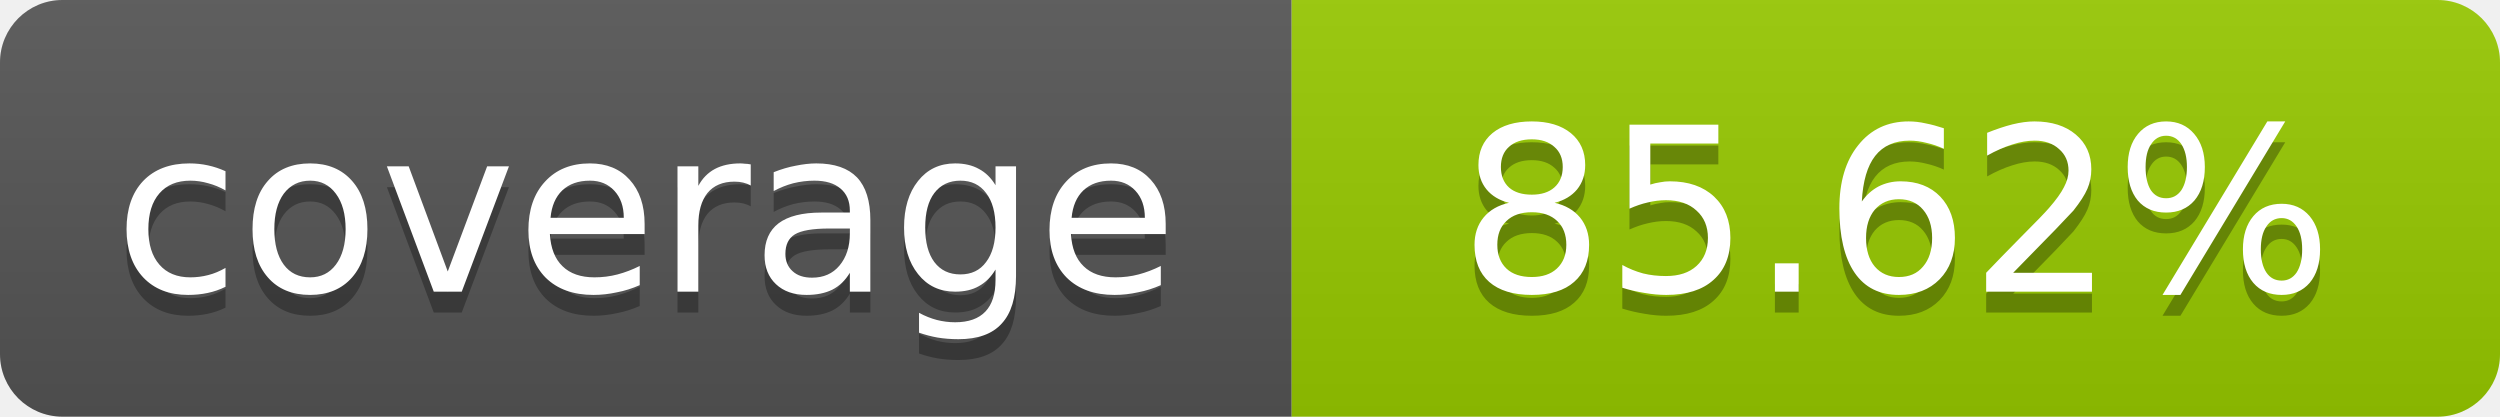
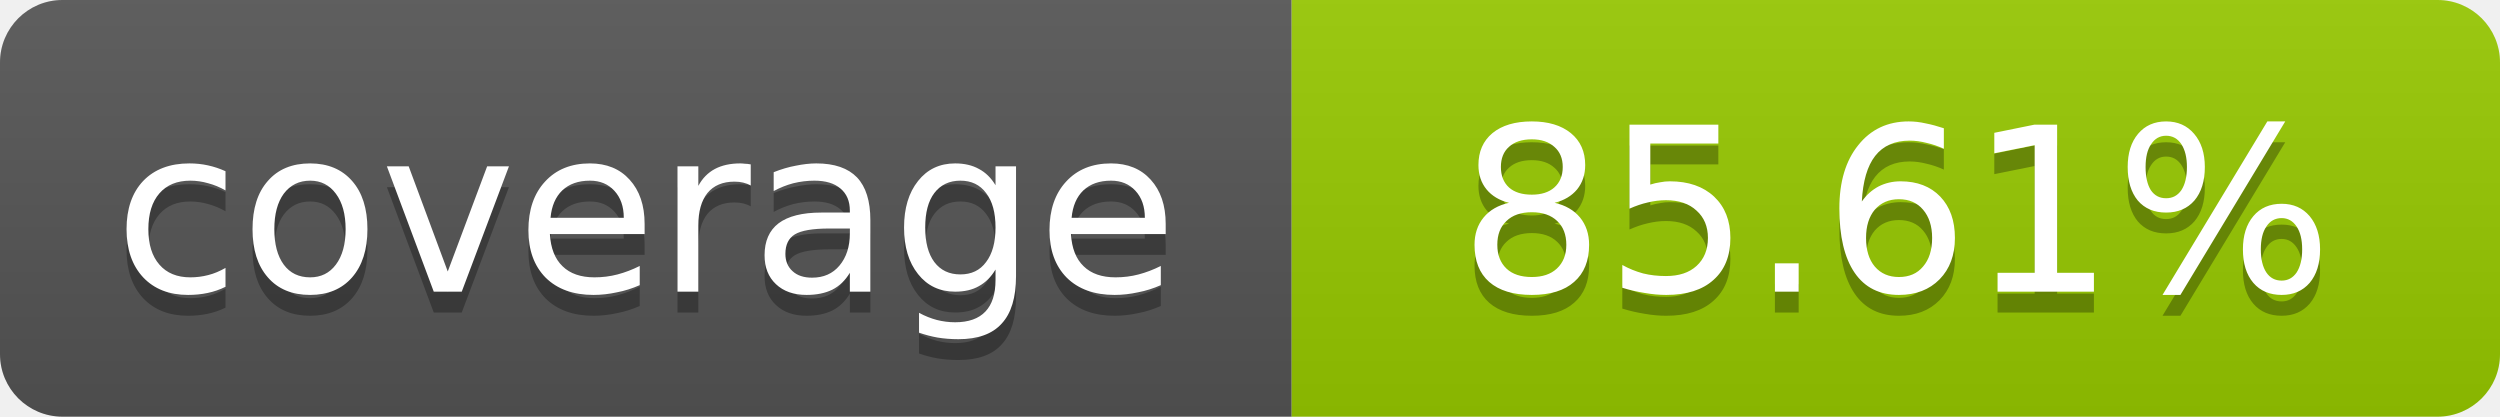
- <svg xmlns="http://www.w3.org/2000/svg" width="120" height="20" role="img" aria-label="coverage: 85.62%">
+ <svg xmlns="http://www.w3.org/2000/svg" width="120" height="20" role="img" aria-label="coverage: 85.61%">
  <linearGradient id="s" x2="0" y2="100%">
    <stop offset="0" stop-color="#bbb" stop-opacity=".1" />
    <stop offset="1" stop-opacity=".1" />
  </linearGradient>
  <clipPath id="r">
    <rect width="120" height="20" rx="3" fill="#fff" />
  </clipPath>
  <g clip-path="url(#r)">
    <rect width="62" height="20" fill="#555" />
    <rect x="62" width="58" height="20" fill="#97CA00" />
    <rect width="120" height="20" fill="url(#s)" />
  </g>
  <g fill="#fff" text-anchor="middle" font-family="Verdana,Geneva,DejaVu Sans,sans-serif" font-size="11">
    <text x="31" y="15" fill="#010101" fill-opacity=".3">coverage</text>
    <text x="31" y="14">coverage</text>
-     <text x="91" y="15" fill="#010101" fill-opacity=".3">85.62%</text>
-     <text x="91" y="14">85.62%</text>
+     <text x="91" y="15" fill="#010101" fill-opacity=".3">85.61%</text>
+     <text x="91" y="14">85.61%</text>
  </g>
</svg>
